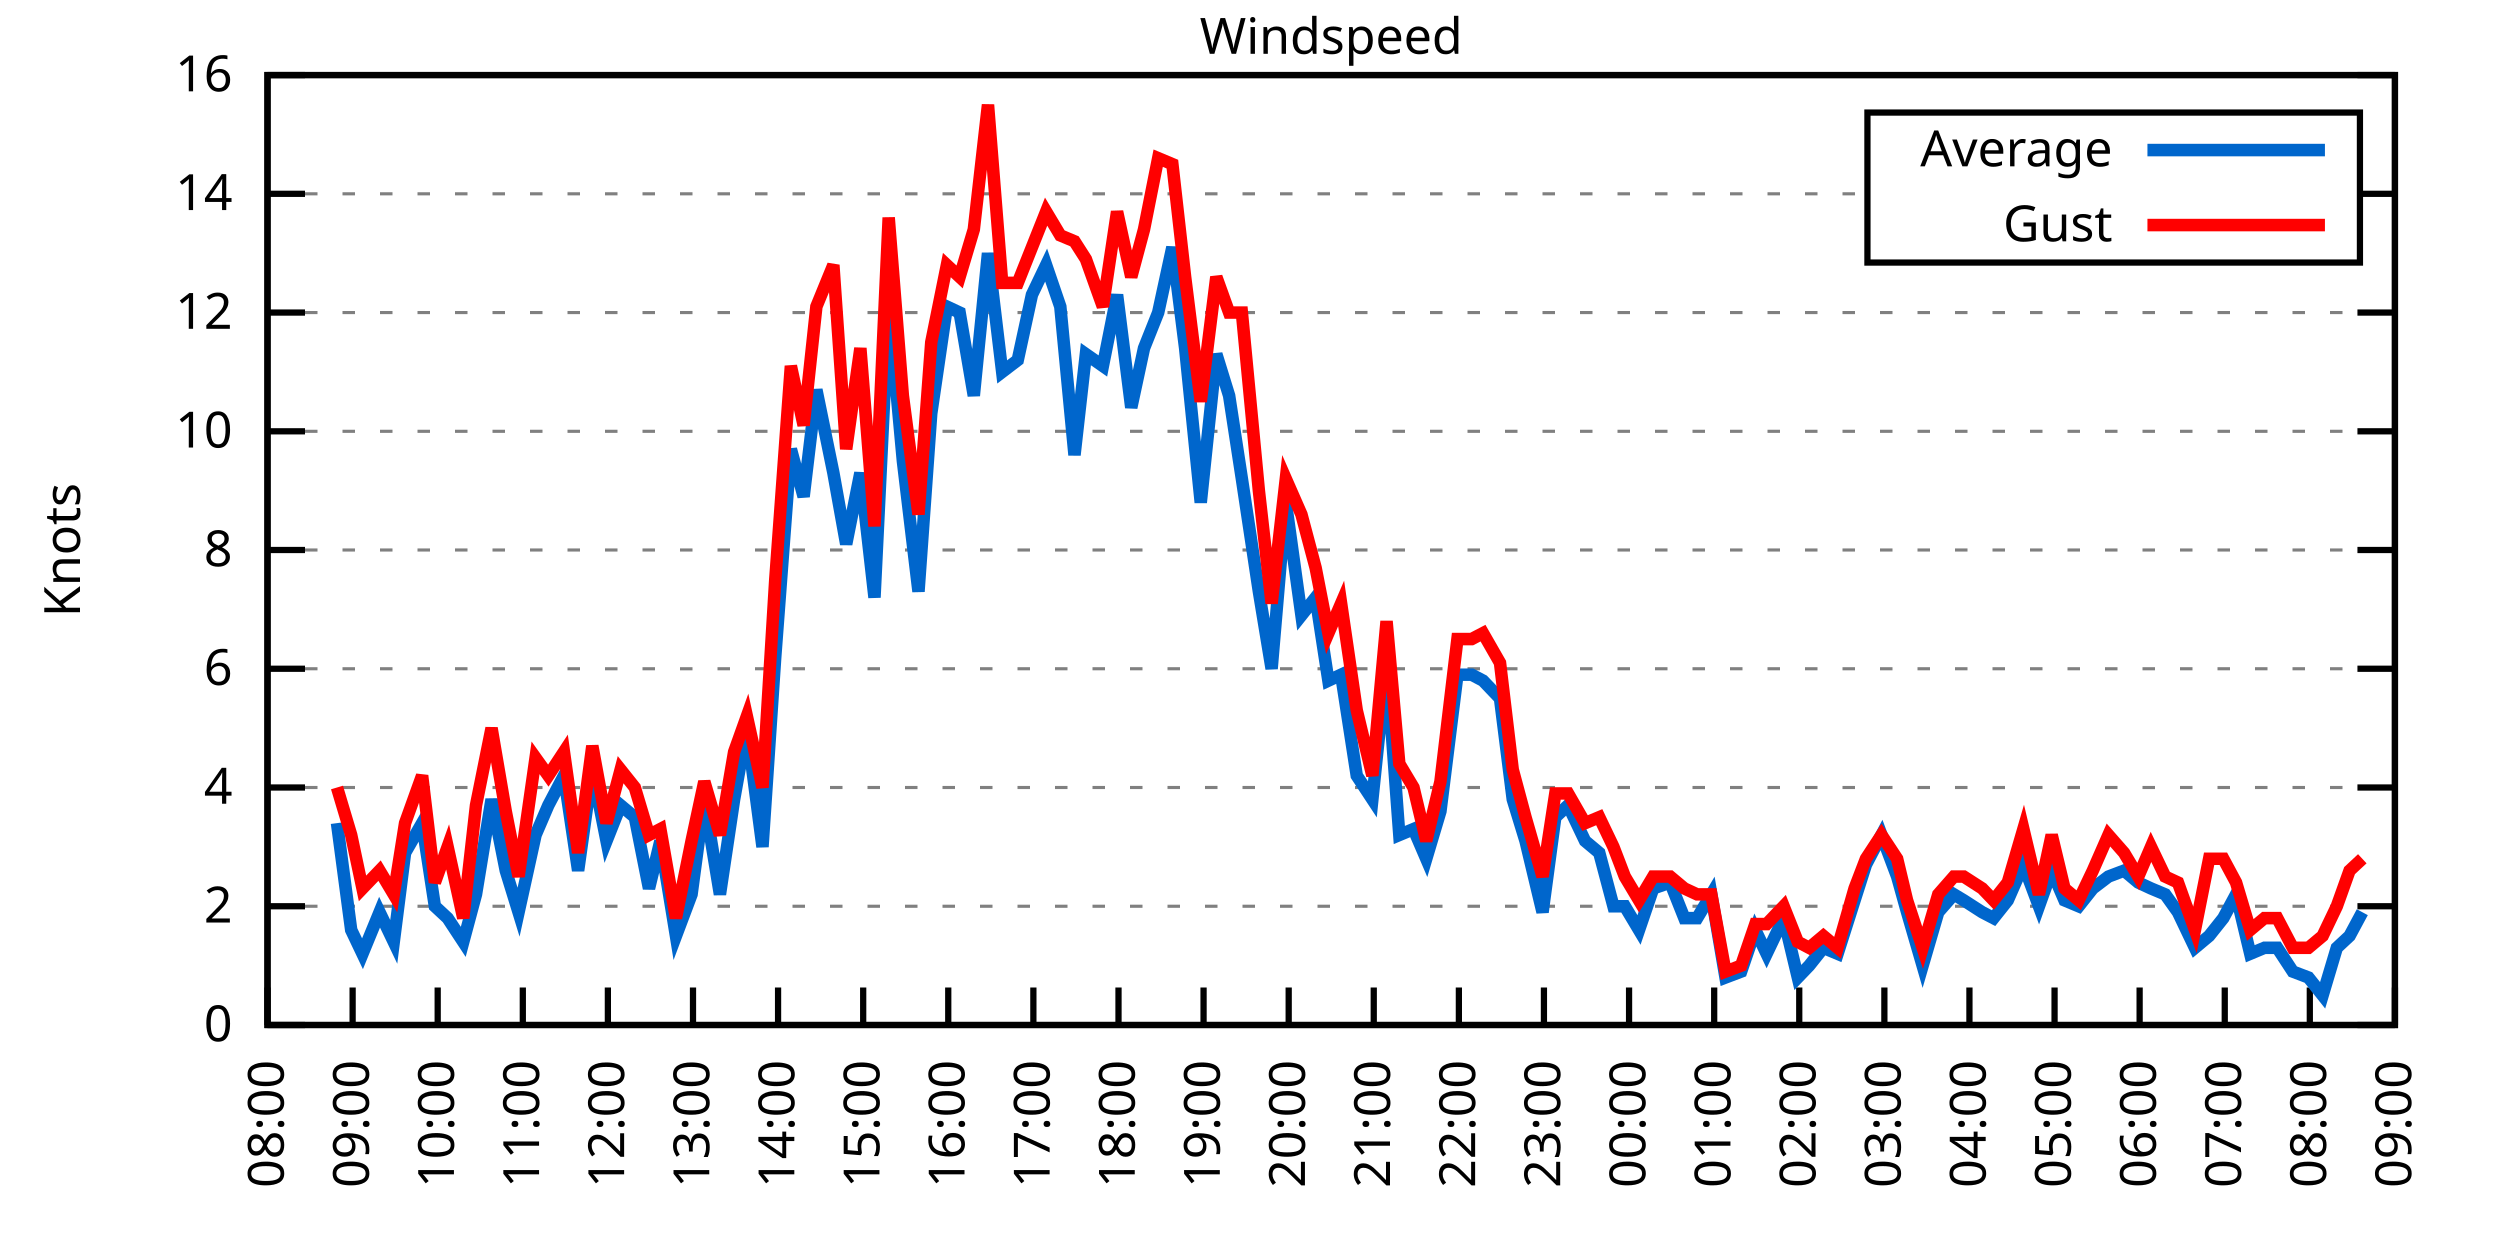
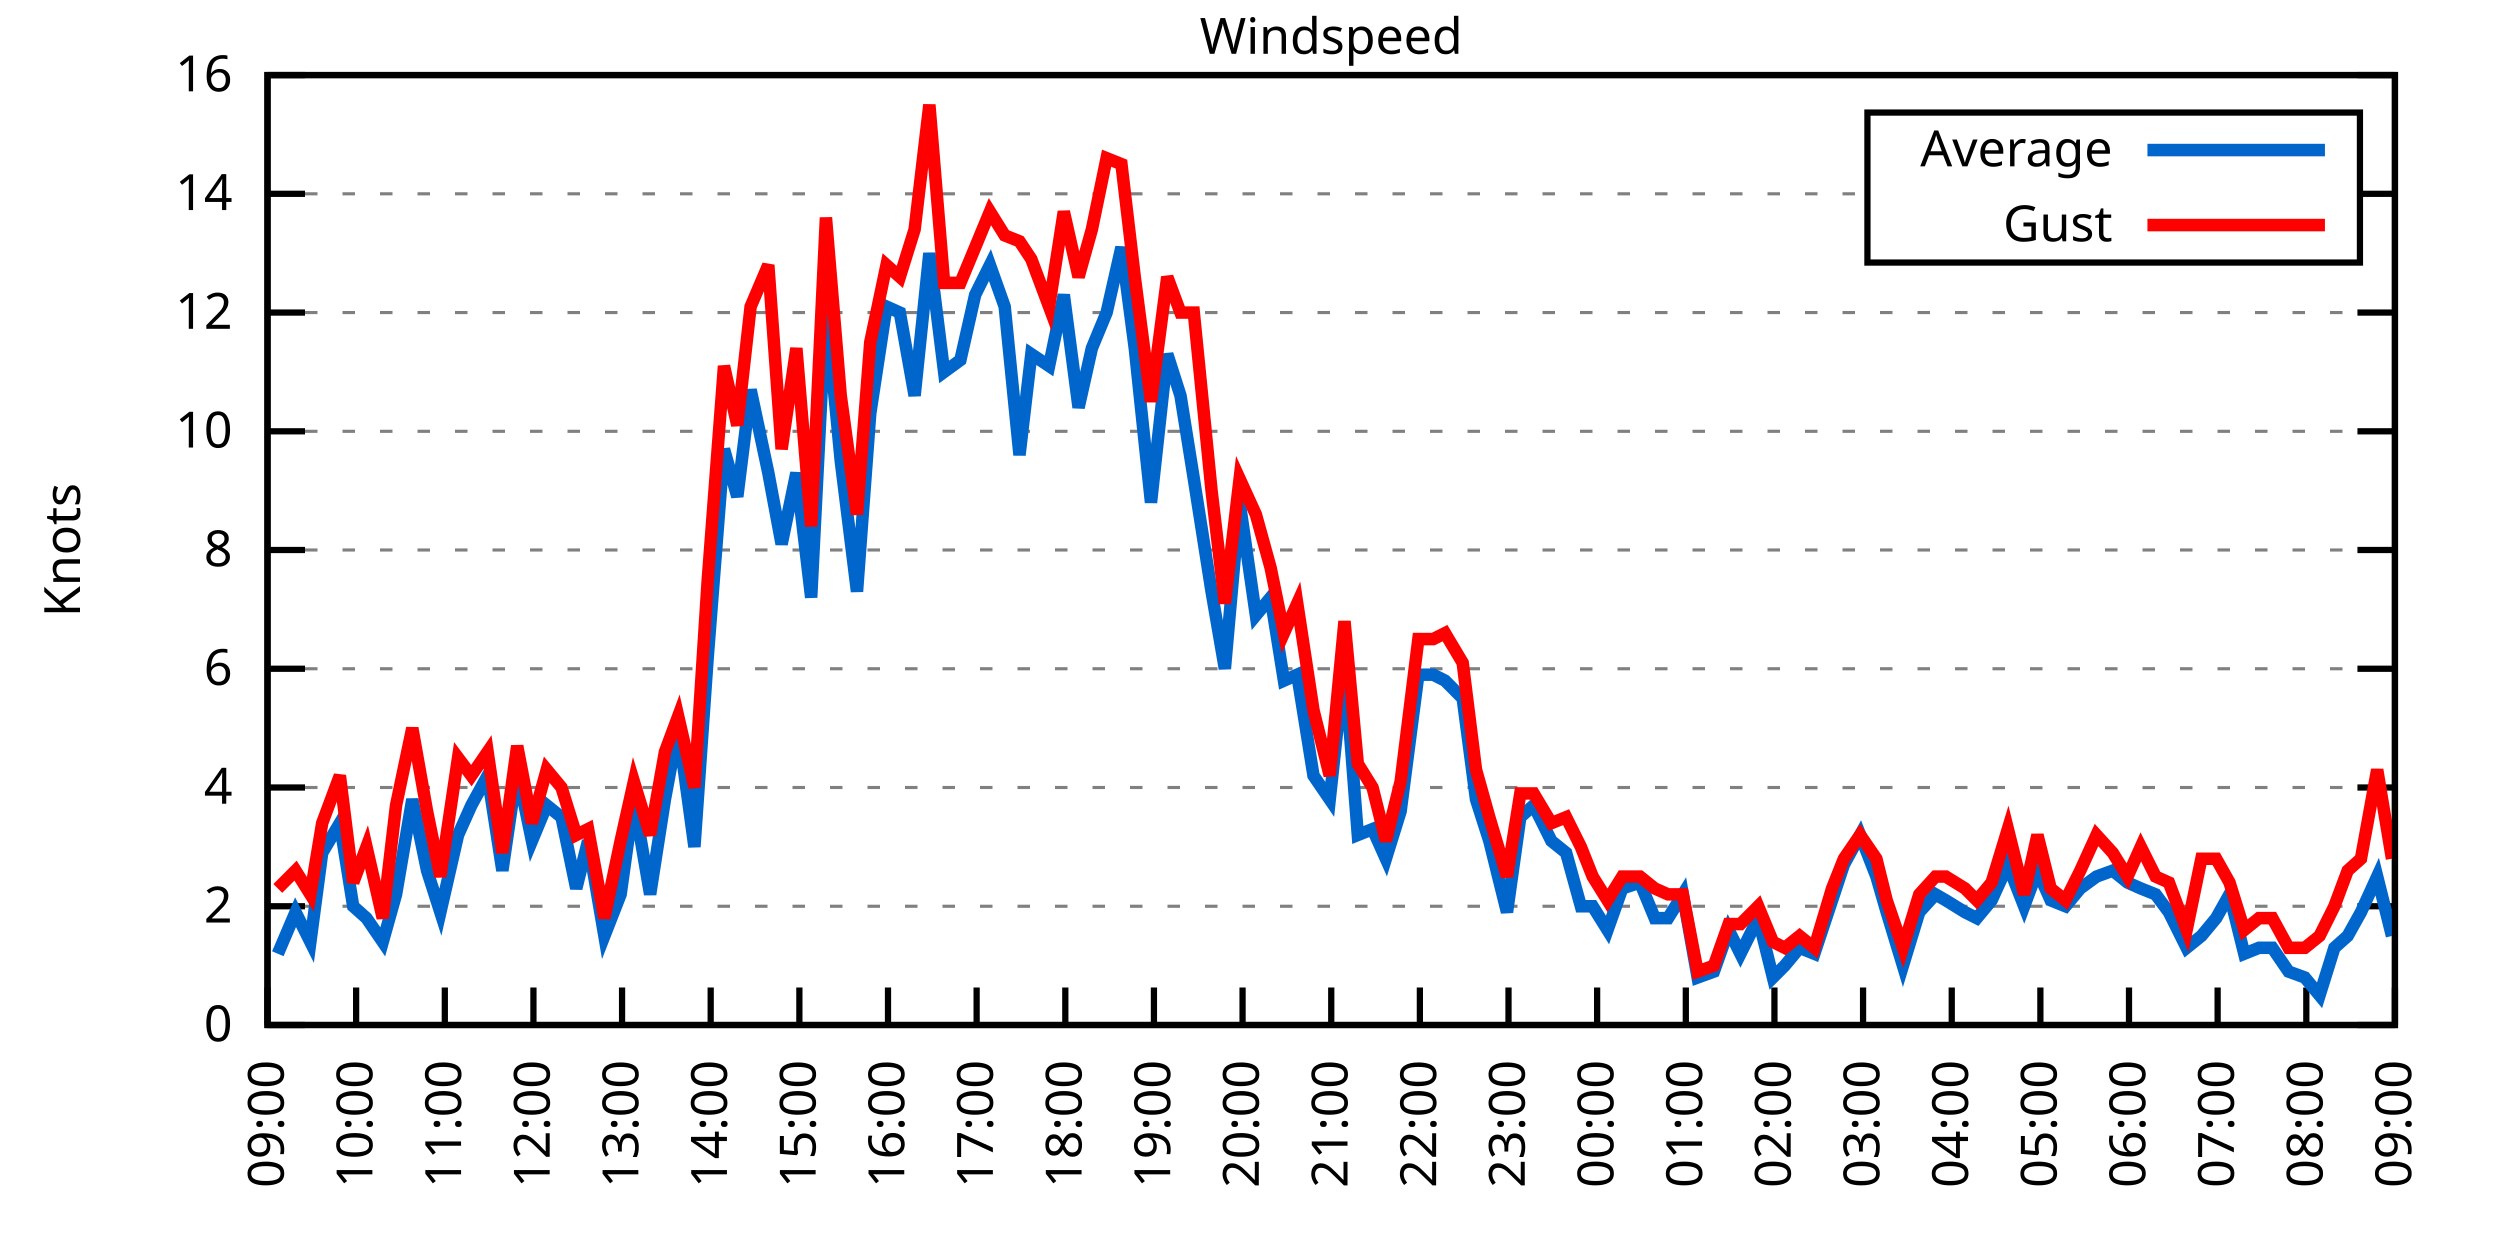
<svg xmlns="http://www.w3.org/2000/svg" xmlns:xlink="http://www.w3.org/1999/xlink" width="400" height="200" viewBox="0 0 400 200">
  <g id="gnuplot_canvas">
    <rect x="0" y="0" width="400" height="200" fill="none" />
    <defs>
      <circle id="gpDot" r="0.5" stroke-width="0.5" stroke="currentColor" />
      <path id="gpPt0" stroke-width="0.333" stroke="currentColor" d="M-1,0 h2 M0,-1 v2" />
      <path id="gpPt1" stroke-width="0.333" stroke="currentColor" d="M-1,-1 L1,1 M1,-1 L-1,1" />
      <path id="gpPt2" stroke-width="0.333" stroke="currentColor" d="M-1,0 L1,0 M0,-1 L0,1 M-1,-1 L1,1 M-1,1 L1,-1" />
      <rect id="gpPt3" stroke-width="0.333" stroke="currentColor" x="-1" y="-1" width="2" height="2" />
      <rect id="gpPt4" stroke-width="0.333" stroke="currentColor" fill="currentColor" x="-1" y="-1" width="2" height="2" />
      <circle id="gpPt5" stroke-width="0.333" stroke="currentColor" cx="0" cy="0" r="1" />
      <use xlink:href="#gpPt5" id="gpPt6" fill="currentColor" stroke="none" />
      <path id="gpPt7" stroke-width="0.333" stroke="currentColor" d="M0,-1.33 L-1.33,0.67 L1.33,0.67 z" />
      <use xlink:href="#gpPt7" id="gpPt8" fill="currentColor" stroke="none" />
      <use xlink:href="#gpPt7" id="gpPt9" stroke="currentColor" transform="rotate(180)" />
      <use xlink:href="#gpPt9" id="gpPt10" fill="currentColor" stroke="none" />
      <use xlink:href="#gpPt3" id="gpPt11" stroke="currentColor" transform="rotate(45)" />
      <use xlink:href="#gpPt11" id="gpPt12" fill="currentColor" stroke="none" />
      <path id="gpPt13" stroke-width="0.333" stroke="currentColor" d="M0,1.330 L1.265,0.411 L0.782,-1.067 L-0.782,-1.076 L-1.265,0.411 z" />
      <use xlink:href="#gpPt13" id="gpPt14" fill="currentColor" stroke="none" />
      <filter id="textbox" filterUnits="objectBoundingBox" x="0" y="0" height="1" width="1">
        <feFlood flood-color="white" flood-opacity="1" result="bgnd" />
        <feComposite in="SourceGraphic" in2="bgnd" operator="atop" />
      </filter>
      <filter id="greybox" filterUnits="objectBoundingBox" x="0" y="0" height="1" width="1">
        <feFlood flood-color="lightgrey" flood-opacity="1" result="grey" />
        <feComposite in="SourceGraphic" in2="grey" operator="atop" />
      </filter>
    </defs>
    <g fill="none" color="white" stroke="currentColor" stroke-width="1.00" stroke-linecap="butt" stroke-linejoin="miter">
</g>
    <g fill="none" color="black" stroke="currentColor" stroke-width="1.00" stroke-linecap="butt" stroke-linejoin="miter">
      <g stroke="none" shape-rendering="crispEdges">
        <polygon fill="rgb(255, 255, 255)" points="42.80,164.00 383.18,164.00 383.18,12.02 42.80,12.02 " />
      </g>
    </g>
    <g fill="none" color="black" stroke="currentColor" stroke-width="1.00" stroke-linecap="butt" stroke-linejoin="miter">
</g>
    <g fill="none" color="black" stroke="black" stroke-width="0.50" stroke-linecap="butt" stroke-linejoin="miter">
</g>
    <g fill="none" color="gray" stroke="currentColor" stroke-width="0.50" stroke-linecap="butt" stroke-linejoin="miter">
      <path stroke="gray" stroke-dasharray="2,4" class="gridline" d="M42.80,164.00 L383.19,164.00  " />
    </g>
    <g fill="none" color="gray" stroke="gray" stroke-width="1.00" stroke-linecap="butt" stroke-linejoin="miter">
</g>
    <g fill="none" color="black" stroke="currentColor" stroke-width="1.00" stroke-linecap="butt" stroke-linejoin="miter">
      <path stroke="black" d="M42.80,164.00 L48.80,164.00 M383.19,164.00 L377.19,164.00  " />
      <g transform="translate(37.20,166.60)" stroke="none" fill="black" font-family="Sans" font-size="8.00" text-anchor="end">
        <text>
          <tspan font-family="Sans"> 0</tspan>
        </text>
      </g>
    </g>
    <g fill="none" color="black" stroke="currentColor" stroke-width="1.00" stroke-linecap="butt" stroke-linejoin="miter">
</g>
    <g fill="none" color="black" stroke="black" stroke-width="0.50" stroke-linecap="butt" stroke-linejoin="miter">
</g>
    <g fill="none" color="gray" stroke="currentColor" stroke-width="0.50" stroke-linecap="butt" stroke-linejoin="miter">
      <path stroke="gray" stroke-dasharray="2,4" class="gridline" d="M42.80,145.00 L383.19,145.00  " />
    </g>
    <g fill="none" color="gray" stroke="gray" stroke-width="1.00" stroke-linecap="butt" stroke-linejoin="miter">
</g>
    <g fill="none" color="black" stroke="currentColor" stroke-width="1.00" stroke-linecap="butt" stroke-linejoin="miter">
      <path stroke="black" d="M42.80,145.00 L48.80,145.00 M383.19,145.00 L377.19,145.00  " />
      <g transform="translate(37.20,147.60)" stroke="none" fill="black" font-family="Sans" font-size="8.00" text-anchor="end">
        <text>
          <tspan font-family="Sans"> 2</tspan>
        </text>
      </g>
    </g>
    <g fill="none" color="black" stroke="currentColor" stroke-width="1.00" stroke-linecap="butt" stroke-linejoin="miter">
</g>
    <g fill="none" color="black" stroke="black" stroke-width="0.50" stroke-linecap="butt" stroke-linejoin="miter">
</g>
    <g fill="none" color="gray" stroke="currentColor" stroke-width="0.50" stroke-linecap="butt" stroke-linejoin="miter">
      <path stroke="gray" stroke-dasharray="2,4" class="gridline" d="M42.80,126.00 L383.19,126.00  " />
    </g>
    <g fill="none" color="gray" stroke="gray" stroke-width="1.00" stroke-linecap="butt" stroke-linejoin="miter">
</g>
    <g fill="none" color="black" stroke="currentColor" stroke-width="1.00" stroke-linecap="butt" stroke-linejoin="miter">
      <path stroke="black" d="M42.80,126.00 L48.80,126.00 M383.19,126.00 L377.19,126.00  " />
      <g transform="translate(37.20,128.60)" stroke="none" fill="black" font-family="Sans" font-size="8.00" text-anchor="end">
        <text>
          <tspan font-family="Sans"> 4</tspan>
        </text>
      </g>
    </g>
    <g fill="none" color="black" stroke="currentColor" stroke-width="1.00" stroke-linecap="butt" stroke-linejoin="miter">
</g>
    <g fill="none" color="black" stroke="black" stroke-width="0.50" stroke-linecap="butt" stroke-linejoin="miter">
</g>
    <g fill="none" color="gray" stroke="currentColor" stroke-width="0.50" stroke-linecap="butt" stroke-linejoin="miter">
      <path stroke="gray" stroke-dasharray="2,4" class="gridline" d="M42.80,107.00 L383.19,107.00  " />
    </g>
    <g fill="none" color="gray" stroke="gray" stroke-width="1.00" stroke-linecap="butt" stroke-linejoin="miter">
</g>
    <g fill="none" color="black" stroke="currentColor" stroke-width="1.00" stroke-linecap="butt" stroke-linejoin="miter">
      <path stroke="black" d="M42.80,107.00 L48.80,107.00 M383.19,107.00 L377.19,107.00  " />
      <g transform="translate(37.20,109.60)" stroke="none" fill="black" font-family="Sans" font-size="8.00" text-anchor="end">
        <text>
          <tspan font-family="Sans"> 6</tspan>
        </text>
      </g>
    </g>
    <g fill="none" color="black" stroke="currentColor" stroke-width="1.00" stroke-linecap="butt" stroke-linejoin="miter">
</g>
    <g fill="none" color="black" stroke="black" stroke-width="0.50" stroke-linecap="butt" stroke-linejoin="miter">
</g>
    <g fill="none" color="gray" stroke="currentColor" stroke-width="0.50" stroke-linecap="butt" stroke-linejoin="miter">
      <path stroke="gray" stroke-dasharray="2,4" class="gridline" d="M42.80,88.00 L383.19,88.00  " />
    </g>
    <g fill="none" color="gray" stroke="gray" stroke-width="1.00" stroke-linecap="butt" stroke-linejoin="miter">
</g>
    <g fill="none" color="black" stroke="currentColor" stroke-width="1.00" stroke-linecap="butt" stroke-linejoin="miter">
      <path stroke="black" d="M42.80,88.00 L48.80,88.00 M383.19,88.00 L377.19,88.00  " />
      <g transform="translate(37.20,90.60)" stroke="none" fill="black" font-family="Sans" font-size="8.00" text-anchor="end">
        <text>
          <tspan font-family="Sans"> 8</tspan>
        </text>
      </g>
    </g>
    <g fill="none" color="black" stroke="currentColor" stroke-width="1.00" stroke-linecap="butt" stroke-linejoin="miter">
</g>
    <g fill="none" color="black" stroke="black" stroke-width="0.50" stroke-linecap="butt" stroke-linejoin="miter">
</g>
    <g fill="none" color="gray" stroke="currentColor" stroke-width="0.50" stroke-linecap="butt" stroke-linejoin="miter">
      <path stroke="gray" stroke-dasharray="2,4" class="gridline" d="M42.80,69.01 L383.19,69.01  " />
    </g>
    <g fill="none" color="gray" stroke="gray" stroke-width="1.00" stroke-linecap="butt" stroke-linejoin="miter">
</g>
    <g fill="none" color="black" stroke="currentColor" stroke-width="1.00" stroke-linecap="butt" stroke-linejoin="miter">
      <path stroke="black" d="M42.80,69.01 L48.80,69.01 M383.19,69.01 L377.19,69.01  " />
      <g transform="translate(37.20,71.61)" stroke="none" fill="black" font-family="Sans" font-size="8.00" text-anchor="end">
        <text>
          <tspan font-family="Sans"> 10</tspan>
        </text>
      </g>
    </g>
    <g fill="none" color="black" stroke="currentColor" stroke-width="1.00" stroke-linecap="butt" stroke-linejoin="miter">
</g>
    <g fill="none" color="black" stroke="black" stroke-width="0.50" stroke-linecap="butt" stroke-linejoin="miter">
</g>
    <g fill="none" color="gray" stroke="currentColor" stroke-width="0.50" stroke-linecap="butt" stroke-linejoin="miter">
      <path stroke="gray" stroke-dasharray="2,4" class="gridline" d="M42.80,50.01 L383.19,50.01  " />
    </g>
    <g fill="none" color="gray" stroke="gray" stroke-width="1.00" stroke-linecap="butt" stroke-linejoin="miter">
</g>
    <g fill="none" color="black" stroke="currentColor" stroke-width="1.00" stroke-linecap="butt" stroke-linejoin="miter">
      <path stroke="black" d="M42.80,50.01 L48.80,50.01 M383.19,50.01 L377.19,50.01  " />
      <g transform="translate(37.20,52.61)" stroke="none" fill="black" font-family="Sans" font-size="8.00" text-anchor="end">
        <text>
          <tspan font-family="Sans"> 12</tspan>
        </text>
      </g>
    </g>
    <g fill="none" color="black" stroke="currentColor" stroke-width="1.00" stroke-linecap="butt" stroke-linejoin="miter">
</g>
    <g fill="none" color="black" stroke="black" stroke-width="0.50" stroke-linecap="butt" stroke-linejoin="miter">
</g>
    <g fill="none" color="gray" stroke="currentColor" stroke-width="0.50" stroke-linecap="butt" stroke-linejoin="miter">
      <path stroke="gray" stroke-dasharray="2,4" class="gridline" d="M42.80,31.01 L298.79,31.01 M377.59,31.01 L383.19,31.01  " />
    </g>
    <g fill="none" color="gray" stroke="gray" stroke-width="1.00" stroke-linecap="butt" stroke-linejoin="miter">
</g>
    <g fill="none" color="black" stroke="currentColor" stroke-width="1.00" stroke-linecap="butt" stroke-linejoin="miter">
      <path stroke="black" d="M42.80,31.01 L48.80,31.01 M383.19,31.01 L377.19,31.01  " />
      <g transform="translate(37.20,33.61)" stroke="none" fill="black" font-family="Sans" font-size="8.00" text-anchor="end">
        <text>
          <tspan font-family="Sans"> 14</tspan>
        </text>
      </g>
    </g>
    <g fill="none" color="black" stroke="currentColor" stroke-width="1.00" stroke-linecap="butt" stroke-linejoin="miter">
</g>
    <g fill="none" color="black" stroke="black" stroke-width="0.50" stroke-linecap="butt" stroke-linejoin="miter">
</g>
    <g fill="none" color="gray" stroke="currentColor" stroke-width="0.50" stroke-linecap="butt" stroke-linejoin="miter">
      <path stroke="gray" stroke-dasharray="2,4" class="gridline" d="M42.80,12.01 L383.19,12.01  " />
    </g>
    <g fill="none" color="gray" stroke="gray" stroke-width="1.00" stroke-linecap="butt" stroke-linejoin="miter">
</g>
    <g fill="none" color="black" stroke="currentColor" stroke-width="1.00" stroke-linecap="butt" stroke-linejoin="miter">
      <path stroke="black" d="M42.80,12.01 L48.80,12.01 M383.19,12.01 L377.19,12.01  " />
      <g transform="translate(37.20,14.61)" stroke="none" fill="black" font-family="Sans" font-size="8.00" text-anchor="end">
        <text>
          <tspan font-family="Sans"> 16</tspan>
        </text>
      </g>
    </g>
    <g fill="none" color="black" stroke="currentColor" stroke-width="1.00" stroke-linecap="butt" stroke-linejoin="miter">
      <path stroke="black" d="M42.80,164.00 L42.80,158.00  " />
      <g transform="translate(45.40,169.60) rotate(270.00)" stroke="none" fill="black" font-family="Sans" font-size="8.00" text-anchor="end">
        <text>
-           <tspan font-family="Sans">08:00</tspan>
-         </text>
-       </g>
-     </g>
-     <g fill="none" color="black" stroke="currentColor" stroke-width="1.00" stroke-linecap="butt" stroke-linejoin="miter">
-       <path stroke="black" d="M56.42,164.00 L56.42,158.00  " />
-       <g transform="translate(59.02,169.60) rotate(270.00)" stroke="none" fill="black" font-family="Sans" font-size="8.00" text-anchor="end">
-         <text>
          <tspan font-family="Sans">09:00</tspan>
        </text>
      </g>
    </g>
    <g fill="none" color="black" stroke="currentColor" stroke-width="1.00" stroke-linecap="butt" stroke-linejoin="miter">
-       <path stroke="black" d="M70.03,164.00 L70.03,158.00  " />
-       <g transform="translate(72.63,169.60) rotate(270.00)" stroke="none" fill="black" font-family="Sans" font-size="8.00" text-anchor="end">
+       <path stroke="black" d="M56.98,164.00 L56.98,158.00  " />
+       <g transform="translate(59.58,169.60) rotate(270.00)" stroke="none" fill="black" font-family="Sans" font-size="8.00" text-anchor="end">
        <text>
          <tspan font-family="Sans">10:00</tspan>
        </text>
      </g>
    </g>
    <g fill="none" color="black" stroke="currentColor" stroke-width="1.00" stroke-linecap="butt" stroke-linejoin="miter">
-       <path stroke="black" d="M83.65,164.00 L83.65,158.00  " />
-       <g transform="translate(86.25,169.60) rotate(270.00)" stroke="none" fill="black" font-family="Sans" font-size="8.00" text-anchor="end">
+       <path stroke="black" d="M71.17,164.00 L71.17,158.00  " />
+       <g transform="translate(73.77,169.60) rotate(270.00)" stroke="none" fill="black" font-family="Sans" font-size="8.00" text-anchor="end">
        <text>
          <tspan font-family="Sans">11:00</tspan>
        </text>
      </g>
    </g>
    <g fill="none" color="black" stroke="currentColor" stroke-width="1.00" stroke-linecap="butt" stroke-linejoin="miter">
-       <path stroke="black" d="M97.26,164.00 L97.26,158.00  " />
-       <g transform="translate(99.86,169.60) rotate(270.00)" stroke="none" fill="black" font-family="Sans" font-size="8.00" text-anchor="end">
+       <path stroke="black" d="M85.35,164.00 L85.35,158.00  " />
+       <g transform="translate(87.95,169.60) rotate(270.00)" stroke="none" fill="black" font-family="Sans" font-size="8.00" text-anchor="end">
        <text>
          <tspan font-family="Sans">12:00</tspan>
        </text>
      </g>
    </g>
    <g fill="none" color="black" stroke="currentColor" stroke-width="1.00" stroke-linecap="butt" stroke-linejoin="miter">
-       <path stroke="black" d="M110.88,164.00 L110.88,158.00  " />
-       <g transform="translate(113.48,169.60) rotate(270.00)" stroke="none" fill="black" font-family="Sans" font-size="8.00" text-anchor="end">
+       <path stroke="black" d="M99.53,164.00 L99.53,158.00  " />
+       <g transform="translate(102.13,169.60) rotate(270.00)" stroke="none" fill="black" font-family="Sans" font-size="8.00" text-anchor="end">
        <text>
          <tspan font-family="Sans">13:00</tspan>
        </text>
      </g>
    </g>
    <g fill="none" color="black" stroke="currentColor" stroke-width="1.00" stroke-linecap="butt" stroke-linejoin="miter">
-       <path stroke="black" d="M124.49,164.00 L124.49,158.00  " />
-       <g transform="translate(127.09,169.60) rotate(270.00)" stroke="none" fill="black" font-family="Sans" font-size="8.00" text-anchor="end">
+       <path stroke="black" d="M113.71,164.00 L113.71,158.00  " />
+       <g transform="translate(116.31,169.60) rotate(270.00)" stroke="none" fill="black" font-family="Sans" font-size="8.00" text-anchor="end">
        <text>
          <tspan font-family="Sans">14:00</tspan>
        </text>
      </g>
    </g>
    <g fill="none" color="black" stroke="currentColor" stroke-width="1.00" stroke-linecap="butt" stroke-linejoin="miter">
-       <path stroke="black" d="M138.11,164.00 L138.11,158.00  " />
-       <g transform="translate(140.71,169.60) rotate(270.00)" stroke="none" fill="black" font-family="Sans" font-size="8.00" text-anchor="end">
+       <path stroke="black" d="M127.90,164.00 L127.90,158.00  " />
+       <g transform="translate(130.50,169.60) rotate(270.00)" stroke="none" fill="black" font-family="Sans" font-size="8.00" text-anchor="end">
        <text>
          <tspan font-family="Sans">15:00</tspan>
        </text>
      </g>
    </g>
    <g fill="none" color="black" stroke="currentColor" stroke-width="1.00" stroke-linecap="butt" stroke-linejoin="miter">
-       <path stroke="black" d="M151.72,164.00 L151.72,158.00  " />
-       <g transform="translate(154.32,169.60) rotate(270.00)" stroke="none" fill="black" font-family="Sans" font-size="8.00" text-anchor="end">
+       <path stroke="black" d="M142.08,164.00 L142.08,158.00  " />
+       <g transform="translate(144.68,169.60) rotate(270.00)" stroke="none" fill="black" font-family="Sans" font-size="8.00" text-anchor="end">
        <text>
          <tspan font-family="Sans">16:00</tspan>
        </text>
      </g>
    </g>
    <g fill="none" color="black" stroke="currentColor" stroke-width="1.00" stroke-linecap="butt" stroke-linejoin="miter">
-       <path stroke="black" d="M165.34,164.00 L165.34,158.00  " />
-       <g transform="translate(167.94,169.60) rotate(270.00)" stroke="none" fill="black" font-family="Sans" font-size="8.00" text-anchor="end">
+       <path stroke="black" d="M156.26,164.00 L156.26,158.00  " />
+       <g transform="translate(158.86,169.60) rotate(270.00)" stroke="none" fill="black" font-family="Sans" font-size="8.00" text-anchor="end">
        <text>
          <tspan font-family="Sans">17:00</tspan>
        </text>
      </g>
    </g>
    <g fill="none" color="black" stroke="currentColor" stroke-width="1.00" stroke-linecap="butt" stroke-linejoin="miter">
-       <path stroke="black" d="M178.96,164.00 L178.96,158.00  " />
-       <g transform="translate(181.56,169.60) rotate(270.00)" stroke="none" fill="black" font-family="Sans" font-size="8.00" text-anchor="end">
+       <path stroke="black" d="M170.45,164.00 L170.45,158.00  " />
+       <g transform="translate(173.05,169.60) rotate(270.00)" stroke="none" fill="black" font-family="Sans" font-size="8.00" text-anchor="end">
        <text>
          <tspan font-family="Sans">18:00</tspan>
        </text>
      </g>
    </g>
    <g fill="none" color="black" stroke="currentColor" stroke-width="1.00" stroke-linecap="butt" stroke-linejoin="miter">
-       <path stroke="black" d="M192.57,164.00 L192.57,158.00  " />
-       <g transform="translate(195.17,169.60) rotate(270.00)" stroke="none" fill="black" font-family="Sans" font-size="8.00" text-anchor="end">
+       <path stroke="black" d="M184.63,164.00 L184.63,158.00  " />
+       <g transform="translate(187.23,169.60) rotate(270.00)" stroke="none" fill="black" font-family="Sans" font-size="8.00" text-anchor="end">
        <text>
          <tspan font-family="Sans">19:00</tspan>
        </text>
      </g>
    </g>
    <g fill="none" color="black" stroke="currentColor" stroke-width="1.00" stroke-linecap="butt" stroke-linejoin="miter">
-       <path stroke="black" d="M206.19,164.00 L206.19,158.00  " />
-       <g transform="translate(208.79,169.60) rotate(270.00)" stroke="none" fill="black" font-family="Sans" font-size="8.00" text-anchor="end">
+       <path stroke="black" d="M198.81,164.00 L198.81,158.00  " />
+       <g transform="translate(201.41,169.60) rotate(270.00)" stroke="none" fill="black" font-family="Sans" font-size="8.00" text-anchor="end">
        <text>
          <tspan font-family="Sans">20:00</tspan>
        </text>
      </g>
    </g>
    <g fill="none" color="black" stroke="currentColor" stroke-width="1.00" stroke-linecap="butt" stroke-linejoin="miter">
-       <path stroke="black" d="M219.80,164.00 L219.80,158.00  " />
-       <g transform="translate(222.40,169.60) rotate(270.00)" stroke="none" fill="black" font-family="Sans" font-size="8.00" text-anchor="end">
+       <path stroke="black" d="M213.00,164.00 L213.00,158.00  " />
+       <g transform="translate(215.60,169.60) rotate(270.00)" stroke="none" fill="black" font-family="Sans" font-size="8.00" text-anchor="end">
        <text>
          <tspan font-family="Sans">21:00</tspan>
        </text>
      </g>
    </g>
    <g fill="none" color="black" stroke="currentColor" stroke-width="1.00" stroke-linecap="butt" stroke-linejoin="miter">
-       <path stroke="black" d="M233.42,164.00 L233.42,158.00  " />
-       <g transform="translate(236.02,169.60) rotate(270.00)" stroke="none" fill="black" font-family="Sans" font-size="8.00" text-anchor="end">
+       <path stroke="black" d="M227.18,164.00 L227.18,158.00  " />
+       <g transform="translate(229.78,169.60) rotate(270.00)" stroke="none" fill="black" font-family="Sans" font-size="8.00" text-anchor="end">
        <text>
          <tspan font-family="Sans">22:00</tspan>
        </text>
      </g>
    </g>
    <g fill="none" color="black" stroke="currentColor" stroke-width="1.00" stroke-linecap="butt" stroke-linejoin="miter">
-       <path stroke="black" d="M247.03,164.00 L247.03,158.00  " />
-       <g transform="translate(249.63,169.60) rotate(270.00)" stroke="none" fill="black" font-family="Sans" font-size="8.00" text-anchor="end">
+       <path stroke="black" d="M241.36,164.00 L241.36,158.00  " />
+       <g transform="translate(243.96,169.60) rotate(270.00)" stroke="none" fill="black" font-family="Sans" font-size="8.00" text-anchor="end">
        <text>
          <tspan font-family="Sans">23:00</tspan>
        </text>
      </g>
    </g>
    <g fill="none" color="black" stroke="currentColor" stroke-width="1.00" stroke-linecap="butt" stroke-linejoin="miter">
-       <path stroke="black" d="M260.65,164.00 L260.65,158.00  " />
-       <g transform="translate(263.25,169.60) rotate(270.00)" stroke="none" fill="black" font-family="Sans" font-size="8.00" text-anchor="end">
+       <path stroke="black" d="M255.54,164.00 L255.54,158.00  " />
+       <g transform="translate(258.14,169.60) rotate(270.00)" stroke="none" fill="black" font-family="Sans" font-size="8.00" text-anchor="end">
        <text>
          <tspan font-family="Sans">00:00</tspan>
        </text>
      </g>
    </g>
    <g fill="none" color="black" stroke="currentColor" stroke-width="1.00" stroke-linecap="butt" stroke-linejoin="miter">
-       <path stroke="black" d="M274.27,164.00 L274.27,158.00  " />
-       <g transform="translate(276.87,169.60) rotate(270.00)" stroke="none" fill="black" font-family="Sans" font-size="8.00" text-anchor="end">
+       <path stroke="black" d="M269.73,164.00 L269.73,158.00  " />
+       <g transform="translate(272.33,169.60) rotate(270.00)" stroke="none" fill="black" font-family="Sans" font-size="8.00" text-anchor="end">
        <text>
          <tspan font-family="Sans">01:00</tspan>
        </text>
      </g>
    </g>
    <g fill="none" color="black" stroke="currentColor" stroke-width="1.00" stroke-linecap="butt" stroke-linejoin="miter">
-       <path stroke="black" d="M287.88,164.00 L287.88,158.00  " />
-       <g transform="translate(290.48,169.60) rotate(270.00)" stroke="none" fill="black" font-family="Sans" font-size="8.00" text-anchor="end">
+       <path stroke="black" d="M283.91,164.00 L283.91,158.00  " />
+       <g transform="translate(286.51,169.60) rotate(270.00)" stroke="none" fill="black" font-family="Sans" font-size="8.00" text-anchor="end">
        <text>
          <tspan font-family="Sans">02:00</tspan>
        </text>
      </g>
    </g>
    <g fill="none" color="black" stroke="currentColor" stroke-width="1.00" stroke-linecap="butt" stroke-linejoin="miter">
-       <path stroke="black" d="M301.50,164.00 L301.50,158.00  " />
-       <g transform="translate(304.10,169.60) rotate(270.00)" stroke="none" fill="black" font-family="Sans" font-size="8.00" text-anchor="end">
+       <path stroke="black" d="M298.09,164.00 L298.09,158.00  " />
+       <g transform="translate(300.69,169.60) rotate(270.00)" stroke="none" fill="black" font-family="Sans" font-size="8.00" text-anchor="end">
        <text>
          <tspan font-family="Sans">03:00</tspan>
        </text>
      </g>
    </g>
    <g fill="none" color="black" stroke="currentColor" stroke-width="1.00" stroke-linecap="butt" stroke-linejoin="miter">
-       <path stroke="black" d="M315.11,164.00 L315.11,158.00  " />
-       <g transform="translate(317.71,169.60) rotate(270.00)" stroke="none" fill="black" font-family="Sans" font-size="8.00" text-anchor="end">
+       <path stroke="black" d="M312.28,164.00 L312.28,158.00  " />
+       <g transform="translate(314.88,169.60) rotate(270.00)" stroke="none" fill="black" font-family="Sans" font-size="8.00" text-anchor="end">
        <text>
          <tspan font-family="Sans">04:00</tspan>
        </text>
      </g>
    </g>
    <g fill="none" color="black" stroke="currentColor" stroke-width="1.00" stroke-linecap="butt" stroke-linejoin="miter">
-       <path stroke="black" d="M328.73,164.00 L328.73,158.00  " />
-       <g transform="translate(331.33,169.60) rotate(270.00)" stroke="none" fill="black" font-family="Sans" font-size="8.00" text-anchor="end">
+       <path stroke="black" d="M326.46,164.00 L326.46,158.00  " />
+       <g transform="translate(329.06,169.60) rotate(270.00)" stroke="none" fill="black" font-family="Sans" font-size="8.00" text-anchor="end">
        <text>
          <tspan font-family="Sans">05:00</tspan>
        </text>
      </g>
    </g>
    <g fill="none" color="black" stroke="currentColor" stroke-width="1.00" stroke-linecap="butt" stroke-linejoin="miter">
-       <path stroke="black" d="M342.34,164.00 L342.34,158.00  " />
-       <g transform="translate(344.94,169.60) rotate(270.00)" stroke="none" fill="black" font-family="Sans" font-size="8.00" text-anchor="end">
+       <path stroke="black" d="M340.64,164.00 L340.64,158.00  " />
+       <g transform="translate(343.24,169.60) rotate(270.00)" stroke="none" fill="black" font-family="Sans" font-size="8.00" text-anchor="end">
        <text>
          <tspan font-family="Sans">06:00</tspan>
        </text>
      </g>
    </g>
    <g fill="none" color="black" stroke="currentColor" stroke-width="1.00" stroke-linecap="butt" stroke-linejoin="miter">
-       <path stroke="black" d="M355.96,164.00 L355.96,158.00  " />
-       <g transform="translate(358.56,169.60) rotate(270.00)" stroke="none" fill="black" font-family="Sans" font-size="8.00" text-anchor="end">
+       <path stroke="black" d="M354.82,164.00 L354.82,158.00  " />
+       <g transform="translate(357.42,169.60) rotate(270.00)" stroke="none" fill="black" font-family="Sans" font-size="8.00" text-anchor="end">
        <text>
          <tspan font-family="Sans">07:00</tspan>
        </text>
      </g>
    </g>
    <g fill="none" color="black" stroke="currentColor" stroke-width="1.00" stroke-linecap="butt" stroke-linejoin="miter">
-       <path stroke="black" d="M369.57,164.00 L369.57,158.00  " />
-       <g transform="translate(372.17,169.60) rotate(270.00)" stroke="none" fill="black" font-family="Sans" font-size="8.00" text-anchor="end">
+       <path stroke="black" d="M369.01,164.00 L369.01,158.00  " />
+       <g transform="translate(371.61,169.60) rotate(270.00)" stroke="none" fill="black" font-family="Sans" font-size="8.00" text-anchor="end">
        <text>
          <tspan font-family="Sans">08:00</tspan>
        </text>
      </g>
    </g>
    <g fill="none" color="black" stroke="currentColor" stroke-width="1.00" stroke-linecap="butt" stroke-linejoin="miter">
      <path stroke="black" d="M383.19,164.00 L383.19,158.00  " />
      <g transform="translate(385.79,169.60) rotate(270.00)" stroke="none" fill="black" font-family="Sans" font-size="8.00" text-anchor="end">
        <text>
          <tspan font-family="Sans">09:00</tspan>
        </text>
      </g>
    </g>
    <g fill="none" color="black" stroke="currentColor" stroke-width="1.00" stroke-linecap="butt" stroke-linejoin="miter">
</g>
    <g fill="none" color="black" stroke="currentColor" stroke-width="1.00" stroke-linecap="butt" stroke-linejoin="miter">
      <path stroke="black" d="M42.80,12.01 L42.80,164.00 L383.19,164.00 L383.19,12.01 L42.80,12.01 Z  " />
    </g>
    <g fill="none" color="black" stroke="currentColor" stroke-width="1.00" stroke-linecap="butt" stroke-linejoin="miter">
</g>
    <g fill="none" color="black" stroke="currentColor" stroke-width="1.00" stroke-linecap="butt" stroke-linejoin="miter">
      <path stroke="black" d="M298.79,42.01 L298.79,18.01 L377.59,18.01 L377.59,42.01 L298.79,42.01 Z  " />
    </g>
    <g id="Windspeed_plot_1">
      <g fill="none" color="white" stroke="black" stroke-width="2.00" stroke-linecap="butt" stroke-linejoin="miter">
</g>
      <g fill="none" color="black" stroke="currentColor" stroke-width="2.00" stroke-linecap="butt" stroke-linejoin="miter">
        <g transform="translate(337.99,26.61)" stroke="none" fill="black" font-family="Sans" font-size="8.00" text-anchor="end">
          <text>
            <tspan font-family="Sans">Average</tspan>
          </text>
        </g>
      </g>
      <g fill="none" color="black" stroke="currentColor" stroke-width="2.00" stroke-linecap="butt" stroke-linejoin="miter">
-         <path stroke="rgb(  0, 102, 204)" d="M343.59,24.01 L371.99,24.01 M53.92,131.70 L56.19,148.80 L58.00,152.60 L60.73,145.95 L63.00,150.70 L64.81,136.45   L67.54,131.70 L69.58,145.00 L71.62,146.90 L74.12,150.70 L76.16,143.10 L78.65,127.90 L80.92,139.30 L82.97,145.95   L85.69,133.60 L87.73,128.85 L90.23,124.10 L92.50,139.30 L94.77,123.15 L97.04,134.55 L99.30,128.85 L101.57,130.75   L103.84,142.15 L105.66,134.55 L108.15,149.75 L110.65,143.10 L112.69,127.90 L115.19,143.10 L117.46,127.90 L119.50,116.50   L122.00,135.50 L124.04,105.10 L126.54,71.86 L128.58,79.46 L130.62,62.36 L133.34,75.66 L135.39,87.06 L137.66,75.66   L139.92,95.60 L142.19,49.06 L144.46,73.76 L146.96,94.65 L149.00,66.16 L151.50,49.06 L153.54,50.01 L155.81,63.31   L158.08,40.51 L160.35,59.51 L162.84,57.61 L165.11,47.16 L167.38,42.41 L169.65,49.06 L171.92,72.81 L173.74,56.66   L176.46,58.56 L178.73,47.16 L181.00,65.21 L183.04,55.71 L185.31,50.01 L187.58,39.56 L189.62,55.71 L192.12,80.41   L194.61,56.66 L196.66,63.31 L198.70,76.61 L201.42,94.65 L203.46,107.00 L205.73,80.41 L208.23,98.45 L210.50,95.60   L212.54,108.90 L214.58,107.95 L217.08,124.10 L219.58,127.90 L221.85,106.05 L223.89,133.60 L226.16,132.65 L228.20,137.40   L230.47,129.80 L233.19,107.95 L235.46,107.95 L237.28,108.90 L240.00,111.75 L242.04,127.90 L244.08,134.55 L246.81,145.95   L248.85,130.75 L250.89,128.85 L253.61,134.55 L255.88,136.45 L258.15,145.00 L259.97,145.00 L262.24,148.80 L264.51,142.15   L267.23,141.20 L269.50,146.90 L271.54,146.90 L273.81,143.10 L276.08,156.40 L278.58,155.45 L280.85,148.80 L282.66,152.60   L285.38,146.90 L287.65,156.40 L289.47,154.50 L291.74,151.65 L294.01,152.60 L296.73,144.05 L298.55,138.35 L301.04,133.60   L303.54,140.25 L305.13,145.95 L307.62,154.50 L310.12,145.95 L312.62,143.10 L314.20,144.05 L317.15,145.95 L318.97,146.90   L321.24,144.05 L323.74,138.35 L326.23,145.00 L328.27,139.30 L330.32,144.05 L332.59,145.00 L334.85,142.15 L337.35,140.25   L339.85,139.30 L342.12,141.20 L344.16,142.15 L346.43,143.10 L348.47,145.95 L351.19,151.65 L353.46,149.75 L355.73,146.90   L357.77,143.10 L360.04,152.60 L362.31,151.65 L364.36,151.65 L366.85,155.45 L369.35,156.40 L371.62,159.25 L373.89,151.65   L375.93,149.75 L377.97,145.95  " />
+         <path stroke="rgb(  0, 102, 204)" d="M343.59,24.01 L371.99,24.01 M44.45,152.60 L47.29,145.95 L49.66,150.70 L51.55,136.45 L54.38,131.70 L56.51,145.00   L58.64,146.90 L61.24,150.70 L63.37,143.10 L65.97,127.90 L68.33,139.30 L70.46,145.95 L73.29,133.60 L75.42,128.85   L78.02,124.10 L80.38,139.30 L82.75,123.15 L85.11,134.55 L87.48,128.85 L89.84,130.75 L92.20,142.15 L94.09,134.55   L96.70,149.75 L99.30,143.10 L101.42,127.90 L104.02,143.10 L106.39,127.90 L108.51,116.50 L111.11,135.50 L113.24,105.10   L115.84,71.86 L117.97,79.46 L120.10,62.36 L122.93,75.66 L125.06,87.06 L127.42,75.66 L129.79,95.60 L132.15,49.06   L134.52,73.76 L137.12,94.65 L139.24,66.16 L141.84,49.06 L143.97,50.01 L146.34,63.31 L148.70,40.51 L151.06,59.51   L153.66,57.61 L156.03,47.16 L158.39,42.41 L160.75,49.06 L163.12,72.81 L165.01,56.66 L167.85,58.56 L170.21,47.16   L172.57,65.21 L174.70,55.71 L177.06,50.01 L179.43,39.56 L181.56,55.71 L184.16,80.41 L186.76,56.66 L188.88,63.31   L191.01,76.61 L193.85,94.65 L195.98,107.00 L198.34,80.41 L200.94,98.45 L203.30,95.60 L205.43,108.90 L207.56,107.95   L210.16,124.10 L212.76,127.90 L215.12,106.05 L217.25,133.60 L219.61,132.65 L221.74,137.40 L224.10,129.80 L226.94,107.95   L229.31,107.95 L231.20,108.90 L234.03,111.75 L236.16,127.90 L238.29,134.55 L241.12,145.95 L243.25,130.75 L245.38,128.85   L248.22,134.55 L250.58,136.45 L252.94,145.00 L254.83,145.00 L257.20,148.80 L259.56,142.15 L262.40,141.20 L264.76,146.90   L266.89,146.90 L269.25,143.10 L271.62,156.40 L274.22,155.45 L276.58,148.80 L278.47,152.60 L281.31,146.90 L283.67,156.40   L285.56,154.50 L287.93,151.65 L290.29,152.60 L293.13,144.05 L295.02,138.35 L297.62,133.60 L300.22,140.25 L301.87,145.95   L304.47,154.50 L307.08,145.95 L309.68,143.10 L311.33,144.05 L314.40,145.95 L316.29,146.90 L318.66,144.05 L321.26,138.35   L323.86,145.00 L325.99,139.30 L328.11,144.05 L330.48,145.00 L332.84,142.15 L335.44,140.25 L338.04,139.30 L340.40,141.20   L342.53,142.15 L344.90,143.10 L347.02,145.95 L349.86,151.65 L352.22,149.75 L354.59,146.90 L356.72,143.10 L359.08,152.60   L361.44,151.65 L363.57,151.65 L366.17,155.45 L368.77,156.40 L371.13,159.25 L373.50,151.65 L375.63,149.75 L377.75,145.95   L380.35,140.25 L382.72,149.75  " />
      </g>
    </g>
    <g id="Windspeed_plot_2">
      <g fill="none" color="black" stroke="currentColor" stroke-width="2.00" stroke-linecap="butt" stroke-linejoin="miter">
        <g transform="translate(337.99,38.61)" stroke="none" fill="black" font-family="Sans" font-size="8.00" text-anchor="end">
          <text>
            <tspan font-family="Sans">Gust</tspan>
          </text>
        </g>
      </g>
      <g fill="none" color="black" stroke="currentColor" stroke-width="2.00" stroke-linecap="butt" stroke-linejoin="miter">
-         <path stroke="rgb(255,   0,   0)" d="M343.59,36.01 L371.99,36.01 M53.92,126.00 L56.19,133.60 L58.00,142.15 L60.73,139.30 L63.00,143.10 L64.81,131.70   L67.54,124.10 L69.58,141.20 L71.62,135.50 L74.12,146.90 L76.16,128.85 L78.65,116.50 L80.92,129.80 L82.97,140.25   L85.69,121.25 L87.73,124.10 L90.23,120.30 L92.50,136.45 L94.77,119.35 L97.04,131.70 L99.30,123.15 L101.57,126.00   L103.84,133.60 L105.66,132.65 L108.15,146.90 L110.65,134.55 L112.69,125.05 L115.19,133.60 L117.46,120.30 L119.50,114.60   L122.00,126.00 L124.04,92.75 L126.54,58.56 L128.58,68.06 L130.62,49.06 L133.34,42.41 L135.39,71.86 L137.66,55.71   L139.92,84.21 L142.19,34.81 L144.46,63.31 L146.96,82.31 L149.00,54.76 L151.50,42.41 L153.54,44.31 L155.81,36.71   L158.08,16.76 L160.35,45.26 L162.84,45.26 L165.11,39.56 L167.38,33.86 L169.65,37.66 L171.92,38.61 L173.74,41.46   L176.46,49.06 L178.73,33.86 L181.00,44.31 L183.04,36.71 L185.31,25.31 L187.58,26.26 L189.62,44.31 L192.12,64.26   L194.61,44.31 L196.66,50.01 L198.70,50.01 L201.42,78.51 L203.46,96.55 L205.73,76.61 L208.23,82.31 L210.50,90.85   L212.54,101.30 L214.58,96.55 L217.08,113.65 L219.58,124.10 L221.85,99.40 L223.89,122.20 L226.16,126.00 L228.20,134.55   L230.47,125.05 L233.19,102.25 L235.46,102.25 L237.28,101.30 L240.00,106.05 L242.04,123.15 L244.08,130.75 L246.81,140.25   L248.85,126.95 L250.89,126.95 L253.61,131.70 L255.88,130.75 L258.15,135.50 L259.97,140.25 L262.24,144.05 L264.51,140.25   L267.23,140.25 L269.50,142.15 L271.54,143.10 L273.81,143.10 L276.08,155.45 L278.58,154.50 L280.85,147.85 L282.66,147.85   L285.38,145.00 L287.65,150.70 L289.47,151.65 L291.74,149.75 L294.01,151.65 L296.73,142.15 L298.55,137.40 L301.04,133.60   L303.54,137.40 L305.13,144.05 L307.62,151.65 L310.12,143.10 L312.62,140.25 L314.20,140.25 L317.15,142.15 L318.97,144.05   L321.24,141.20 L323.74,132.65 L326.23,143.10 L328.27,133.60 L330.32,142.15 L332.59,144.05 L334.85,139.30 L337.35,133.60   L339.85,136.45 L342.12,140.25 L344.16,135.50 L346.43,140.25 L348.47,141.20 L351.19,148.80 L353.46,137.40 L355.73,137.40   L357.77,141.20 L360.04,148.80 L362.31,146.90 L364.36,146.90 L366.85,151.65 L369.35,151.65 L371.62,149.75 L373.89,145.00   L375.93,139.30 L377.97,137.40  " />
+         <path stroke="rgb(255,   0,   0)" d="M343.59,36.01 L371.99,36.01 M44.45,142.15 L47.29,139.30 L49.66,143.10 L51.55,131.70 L54.38,124.10 L56.51,141.20   L58.64,135.50 L61.24,146.90 L63.37,128.85 L65.97,116.50 L68.33,129.80 L70.46,140.25 L73.29,121.25 L75.42,124.10   L78.02,120.30 L80.38,136.45 L82.75,119.35 L85.11,131.70 L87.48,123.15 L89.84,126.00 L92.20,133.60 L94.09,132.65   L96.70,146.90 L99.30,134.55 L101.42,125.05 L104.02,133.60 L106.39,120.30 L108.51,114.60 L111.11,126.00 L113.24,92.75   L115.84,58.56 L117.97,68.06 L120.10,49.06 L122.93,42.41 L125.06,71.86 L127.42,55.71 L129.79,84.21 L132.15,34.81   L134.52,63.31 L137.12,82.31 L139.24,54.76 L141.84,42.41 L143.97,44.31 L146.34,36.71 L148.70,16.76 L151.06,45.26   L153.66,45.26 L156.03,39.56 L158.39,33.86 L160.75,37.66 L163.12,38.61 L165.01,41.46 L167.85,49.06 L170.21,33.86   L172.57,44.31 L174.70,36.71 L177.06,25.31 L179.43,26.26 L181.56,44.31 L184.16,64.26 L186.76,44.31 L188.88,50.01   L191.01,50.01 L193.85,78.51 L195.98,96.55 L198.34,76.61 L200.94,82.31 L203.30,90.85 L205.43,101.30 L207.56,96.55   L210.16,113.65 L212.76,124.10 L215.12,99.40 L217.25,122.20 L219.61,126.00 L221.74,134.55 L224.10,125.05 L226.94,102.25   L229.31,102.25 L231.20,101.30 L234.03,106.05 L236.16,123.15 L238.29,130.75 L241.12,140.25 L243.25,126.95 L245.38,126.95   L248.22,131.70 L250.58,130.75 L252.94,135.50 L254.83,140.25 L257.20,144.05 L259.56,140.25 L262.40,140.25 L264.76,142.15   L266.89,143.10 L269.25,143.10 L271.62,155.45 L274.22,154.50 L276.58,147.85 L278.47,147.85 L281.31,145.00 L283.67,150.70   L285.56,151.65 L287.93,149.75 L290.29,151.65 L293.13,142.15 L295.02,137.40 L297.62,133.60 L300.22,137.40 L301.87,144.05   L304.47,151.65 L307.08,143.10 L309.68,140.25 L311.33,140.25 L314.40,142.15 L316.29,144.05 L318.66,141.20 L321.26,132.65   L323.86,143.10 L325.99,133.60 L328.11,142.15 L330.48,144.05 L332.84,139.30 L335.44,133.60 L338.04,136.45 L340.40,140.25   L342.53,135.50 L344.90,140.25 L347.02,141.20 L349.86,148.80 L352.22,137.40 L354.59,137.40 L356.72,141.20 L359.08,148.80   L361.44,146.90 L363.57,146.90 L366.17,151.65 L368.77,151.65 L371.13,149.75 L373.50,145.00 L375.63,139.30 L377.75,137.40   L380.35,123.15 L382.72,137.40  " />
      </g>
    </g>
    <g fill="none" color="black" stroke="currentColor" stroke-width="2.00" stroke-linecap="butt" stroke-linejoin="miter">
</g>
    <g fill="none" color="black" stroke="black" stroke-width="1.00" stroke-linecap="butt" stroke-linejoin="miter">
</g>
    <g fill="none" color="black" stroke="currentColor" stroke-width="1.00" stroke-linecap="butt" stroke-linejoin="miter">
      <path stroke="black" d="M42.80,12.01 L42.80,164.00 L383.19,164.00 L383.19,12.01 L42.80,12.01 Z  " />
      <g transform="translate(12.80,88.01) rotate(270.00)" stroke="none" fill="black" font-family="Sans" font-size="8.00" text-anchor="middle">
        <text>
          <tspan font-family="Sans">Knots</tspan>
        </text>
      </g>
    </g>
    <g fill="none" color="black" stroke="currentColor" stroke-width="1.00" stroke-linecap="butt" stroke-linejoin="miter">
</g>
    <g fill="none" color="black" stroke="currentColor" stroke-width="1.00" stroke-linecap="butt" stroke-linejoin="miter">
      <g transform="translate(212.99,8.61)" stroke="none" fill="black" font-family="Sans" font-size="8.00" text-anchor="middle">
        <text>
          <tspan font-family="Sans">Windspeed</tspan>
        </text>
      </g>
    </g>
    <g fill="none" color="black" stroke="currentColor" stroke-width="1.00" stroke-linecap="butt" stroke-linejoin="miter">
</g>
  </g>
</svg>
